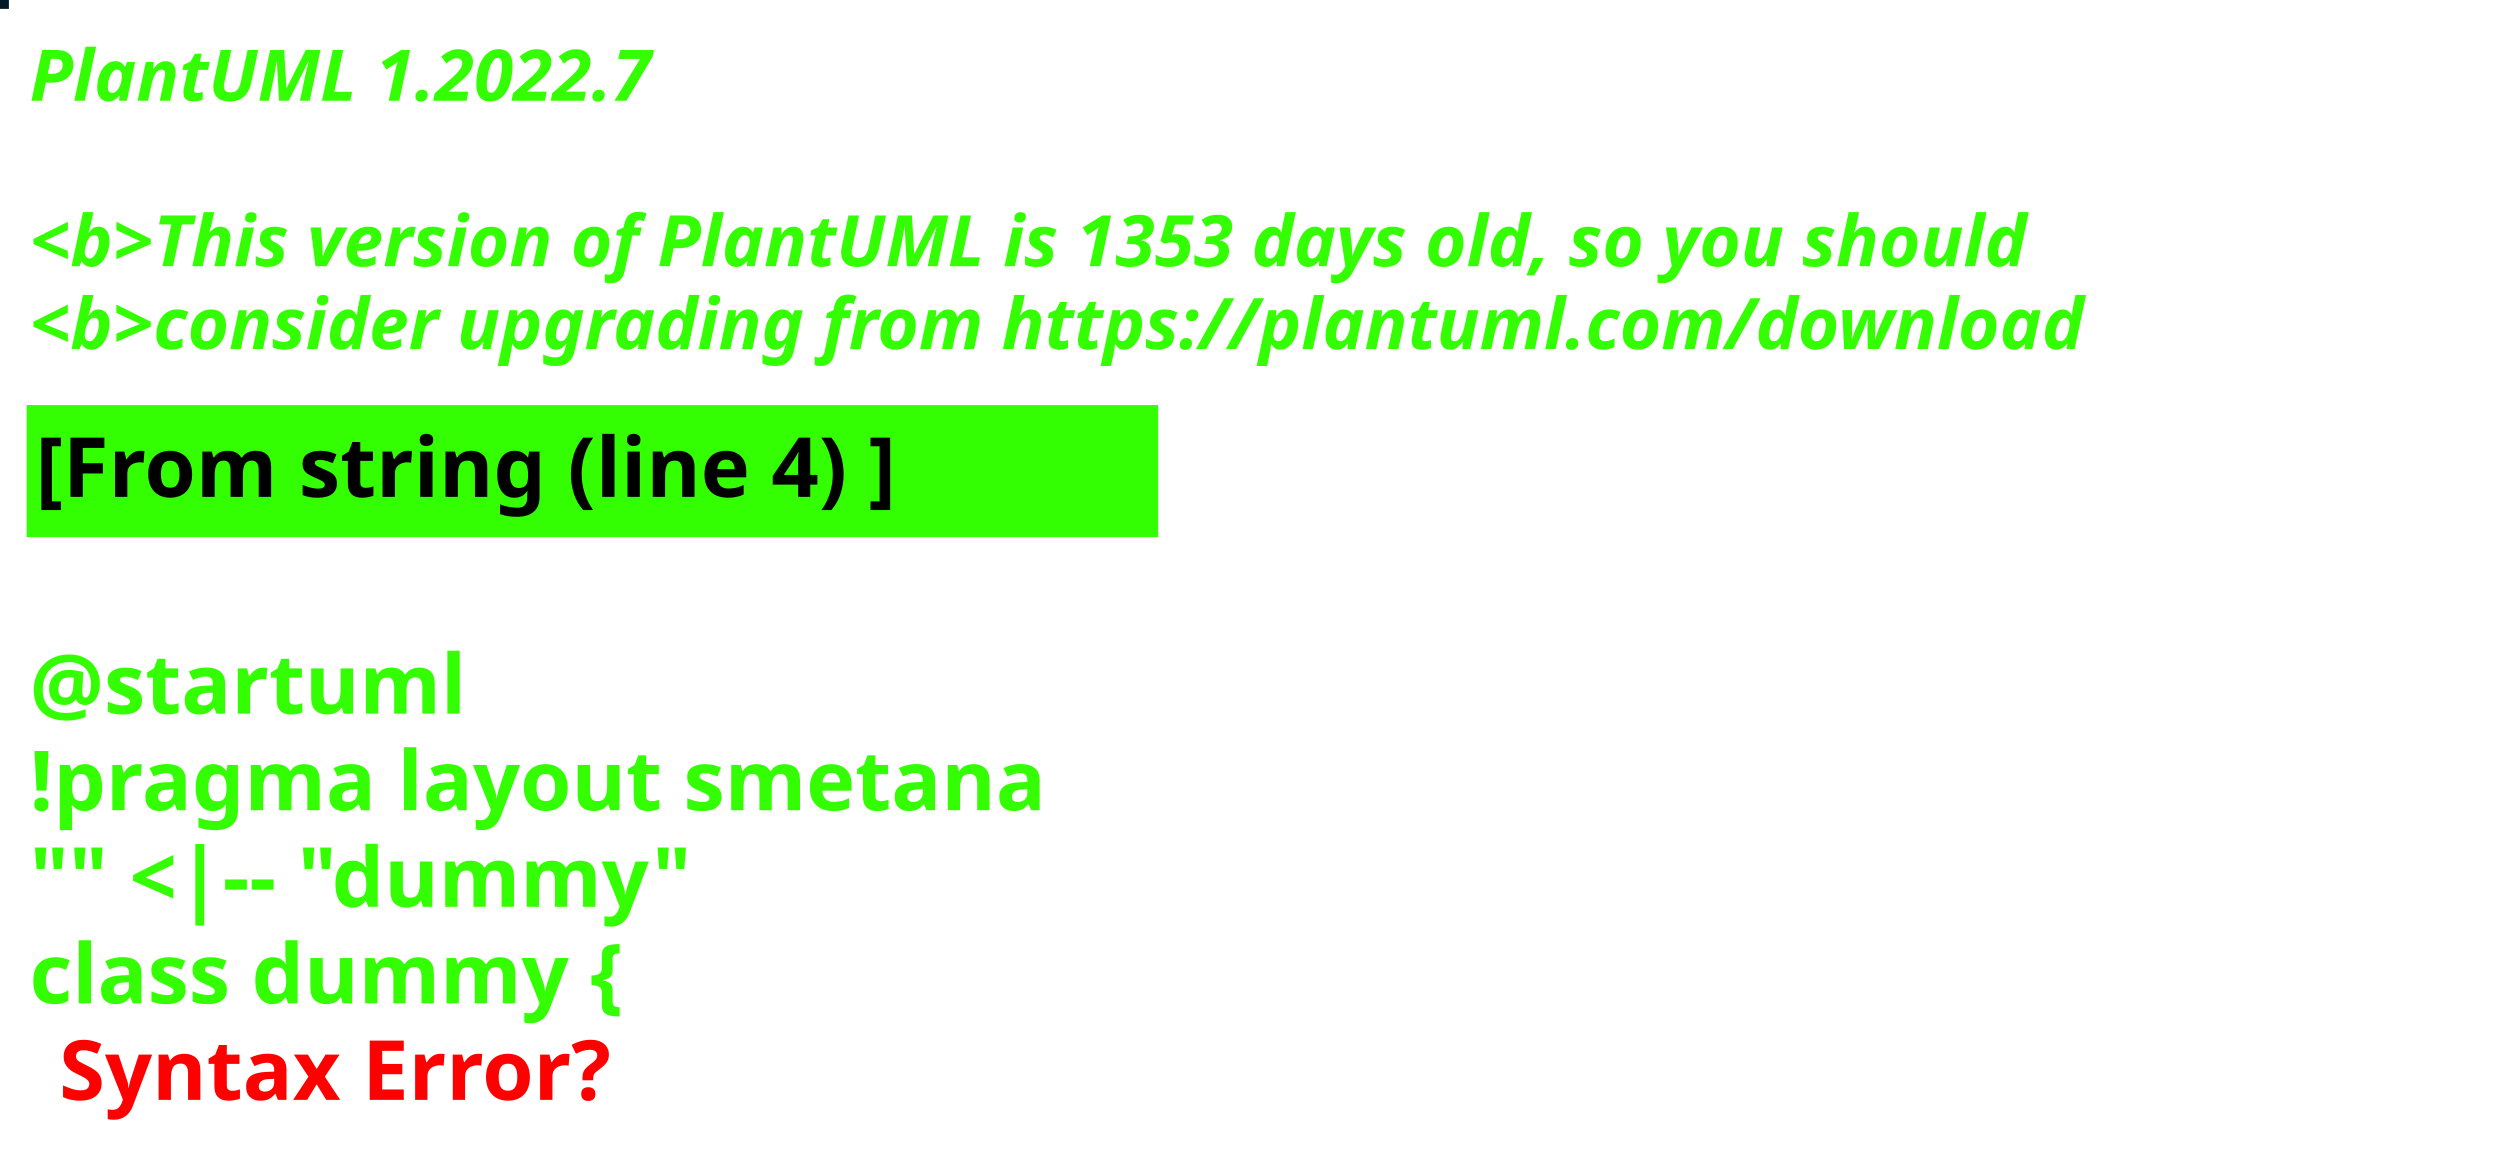
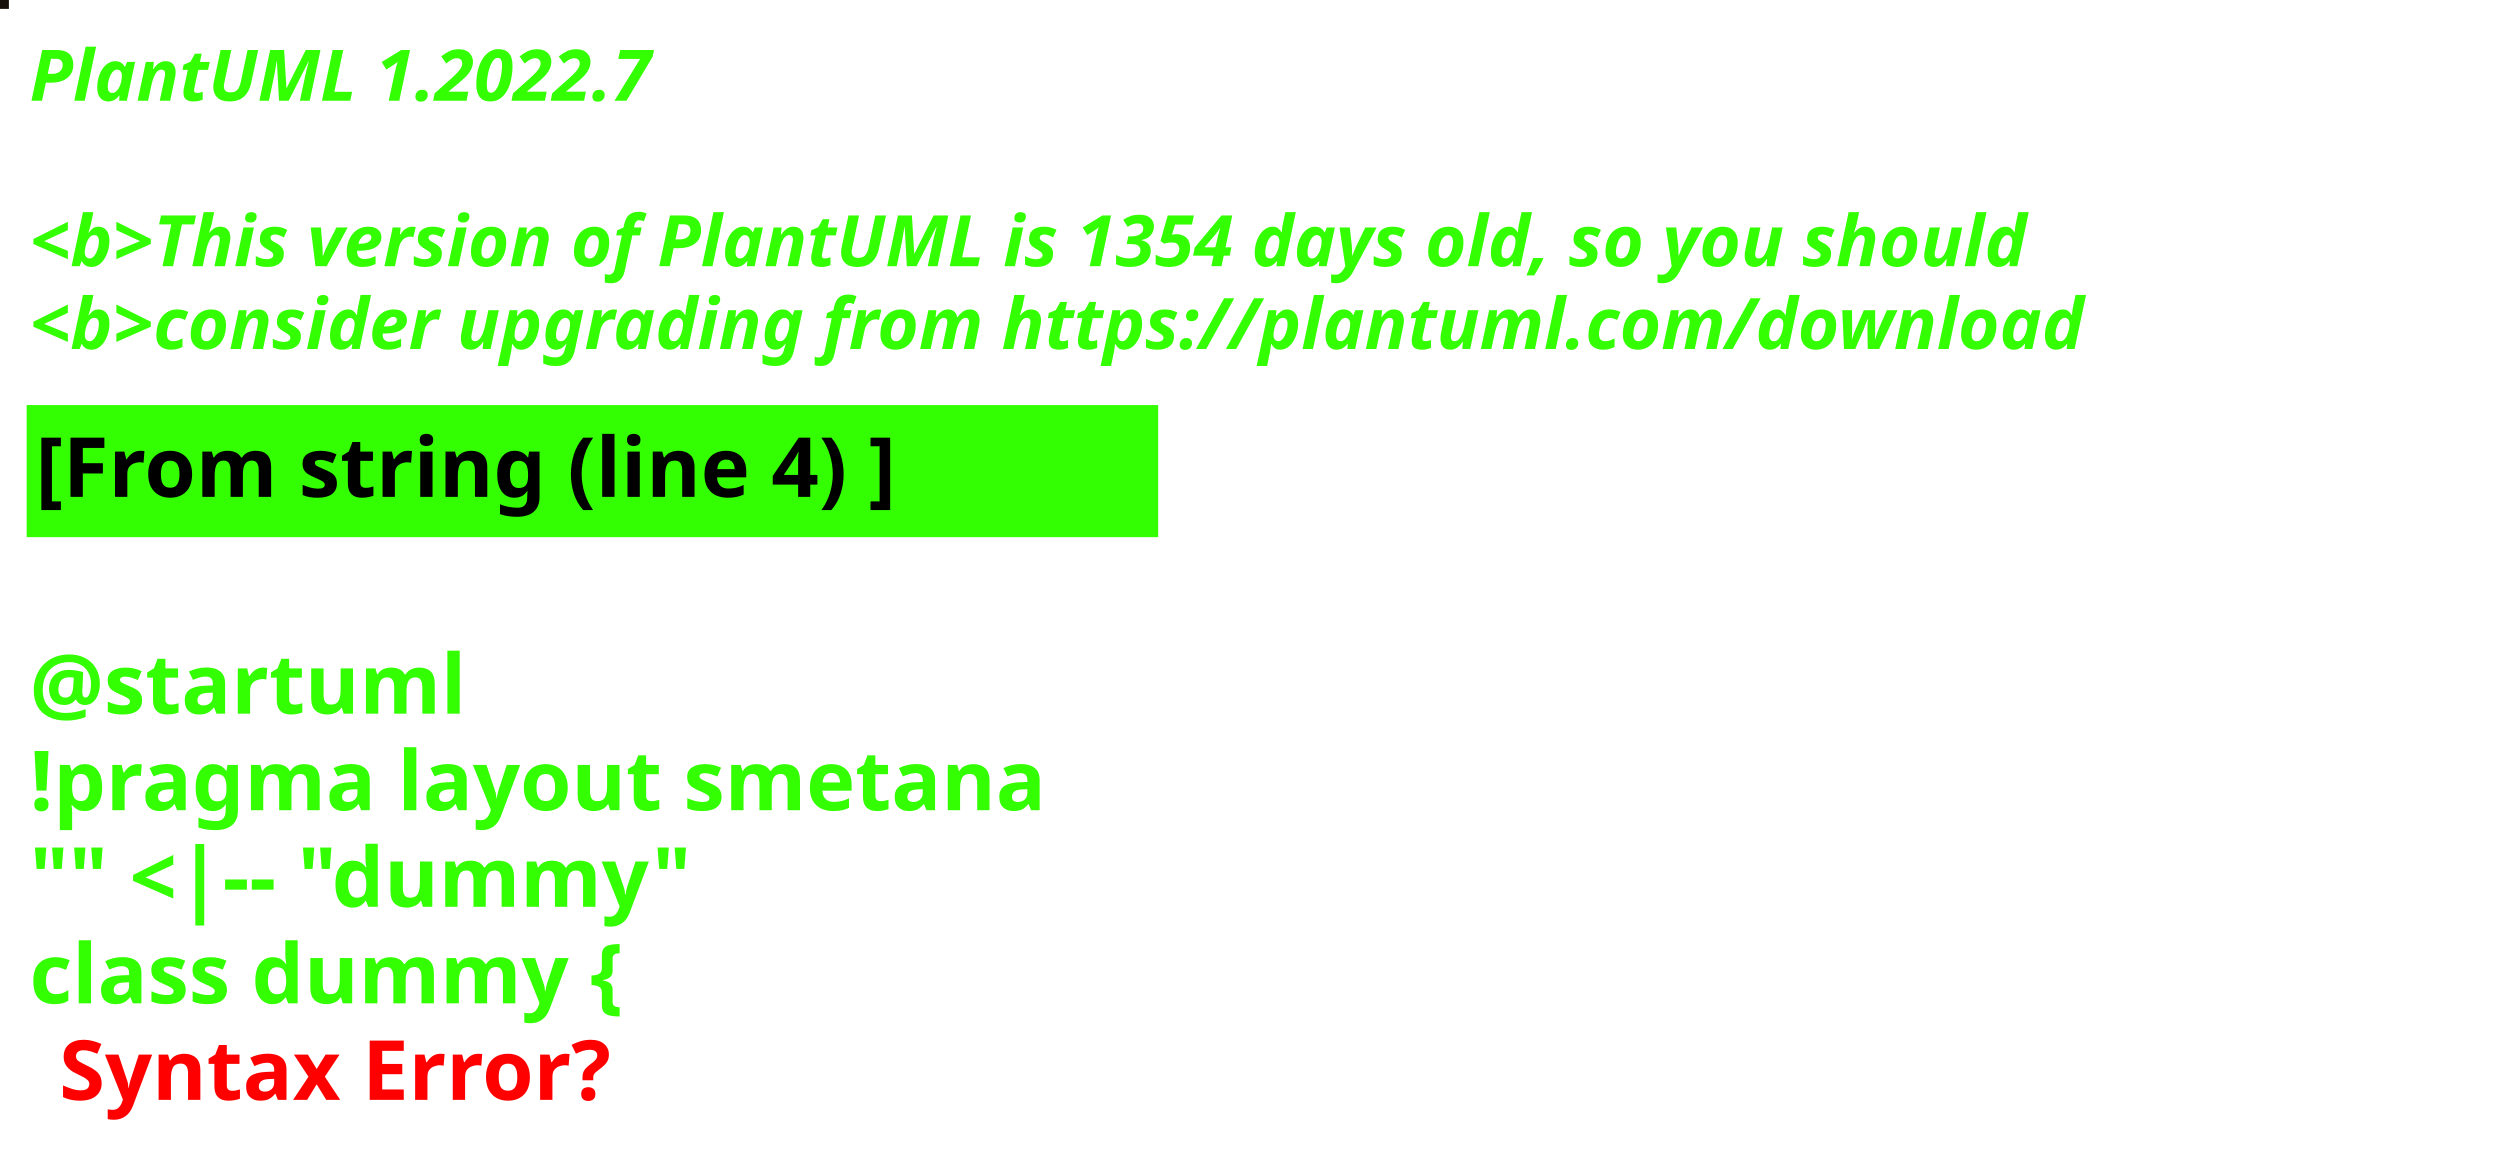
<svg xmlns="http://www.w3.org/2000/svg" contentStyleType="text/css" height="194px" preserveAspectRatio="none" style="width:422px;height:194px;background:#000000;" version="1.1" viewBox="0 0 422 194" width="422px" zoomAndPan="magnify">
  <defs />
  <g>
-     <rect fill="#041A27" height="1" style="stroke:#041A27;stroke-width:1.0;" width="1" x="0" y="0" />
+     <rect fill="#170F09" height="1" style="stroke:#170F09;stroke-width:1.0;" width="1" x="0" y="0" />
    <text fill="#33FF02" font-family="sans-serif" font-size="12" font-style="italic" font-weight="bold" lengthAdjust="spacing" textLength="127" x="5" y="17">PlantUML 1.2022.7</text>
    <text fill="#33FF02" font-family="sans-serif" font-size="12" font-style="italic" font-weight="bold" lengthAdjust="spacing" textLength="4" x="5" y="30.969"> </text>
-     <text fill="#33FF02" font-family="sans-serif" font-size="12" font-style="italic" font-weight="bold" lengthAdjust="spacing" textLength="407" x="5" y="44.938">&lt;b&gt;This version of PlantUML is 1353 days old, so you should</text>
+     <text fill="#33FF02" font-family="sans-serif" font-size="12" font-style="italic" font-weight="bold" lengthAdjust="spacing" textLength="407" x="5" y="44.938">&lt;b&gt;This version of PlantUML is 1354 days old, so you should</text>
    <text fill="#33FF02" font-family="sans-serif" font-size="12" font-style="italic" font-weight="bold" lengthAdjust="spacing" textLength="408" x="5" y="58.906">&lt;b&gt;consider upgrading from https://plantuml.com/download</text>
    <rect fill="#33FF02" height="21.297" style="stroke:#33FF02;stroke-width:1.0;" width="190" x="5" y="68.875" />
    <text fill="#000000" font-family="sans-serif" font-size="14" font-weight="bold" lengthAdjust="spacing" textLength="168" x="6" y="83.875">[From string (line 4) ]</text>
    <text fill="#33FF02" font-family="sans-serif" font-size="14" font-weight="bold" lengthAdjust="spacing" textLength="5" x="5" y="104.172"> </text>
    <text fill="#33FF02" font-family="sans-serif" font-size="14" font-weight="bold" lengthAdjust="spacing" textLength="79" x="5" y="120.469">@startuml</text>
    <text fill="#33FF02" font-family="sans-serif" font-size="14" font-weight="bold" lengthAdjust="spacing" textLength="190" x="5" y="136.766">!pragma layout smetana</text>
    <text fill="#33FF02" font-family="sans-serif" font-size="14" font-weight="bold" lengthAdjust="spacing" textLength="124" x="5" y="153.062">"" &lt;|-- "dummy"</text>
    <text fill="#33FF02" font-family="sans-serif" font-size="14" font-weight="bold" lengthAdjust="spacing" text-decoration="wavy underline" textLength="117" x="5" y="169.359">class dummy {</text>
    <text fill="#FF0000" font-family="sans-serif" font-size="14" font-weight="bold" lengthAdjust="spacing" textLength="106" x="10" y="185.656">Syntax Error?</text>
  </g>
</svg>
